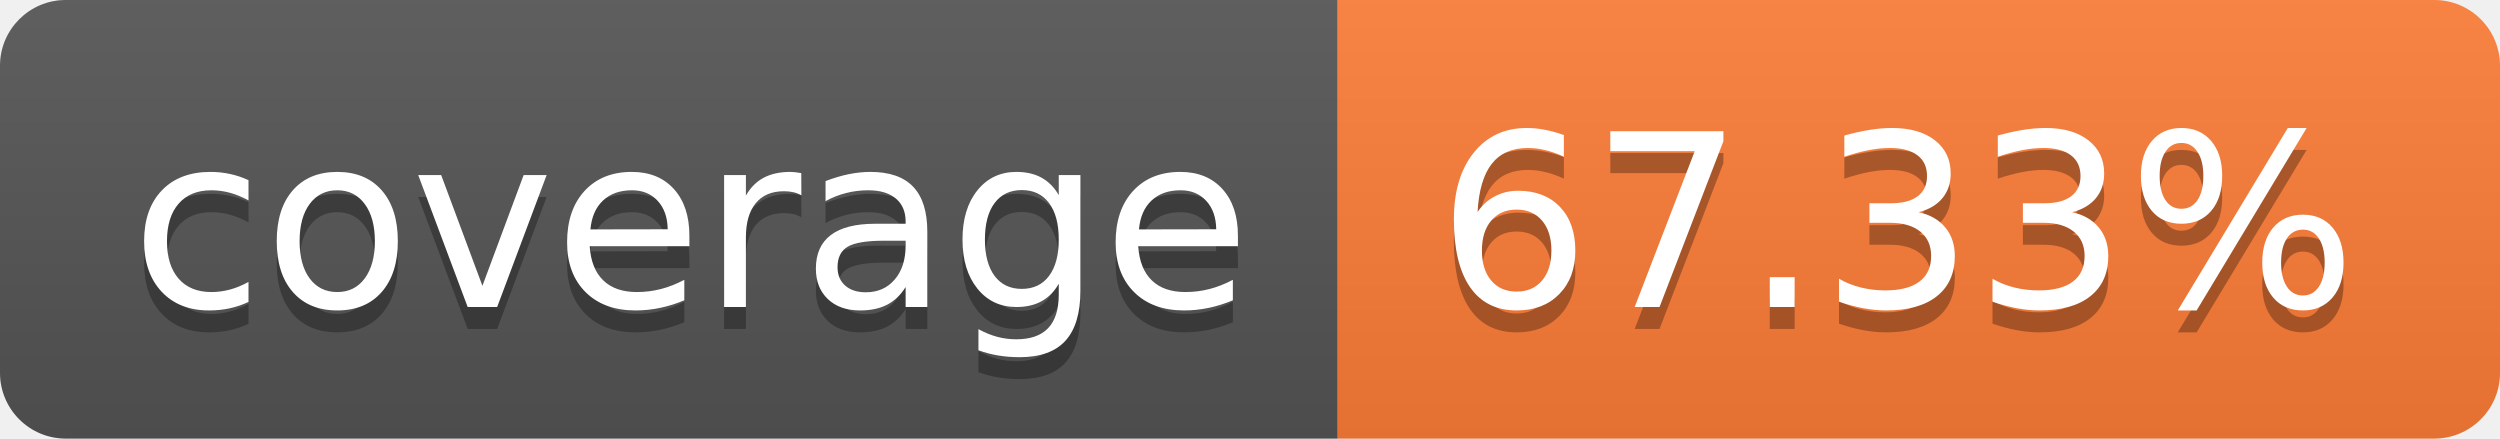
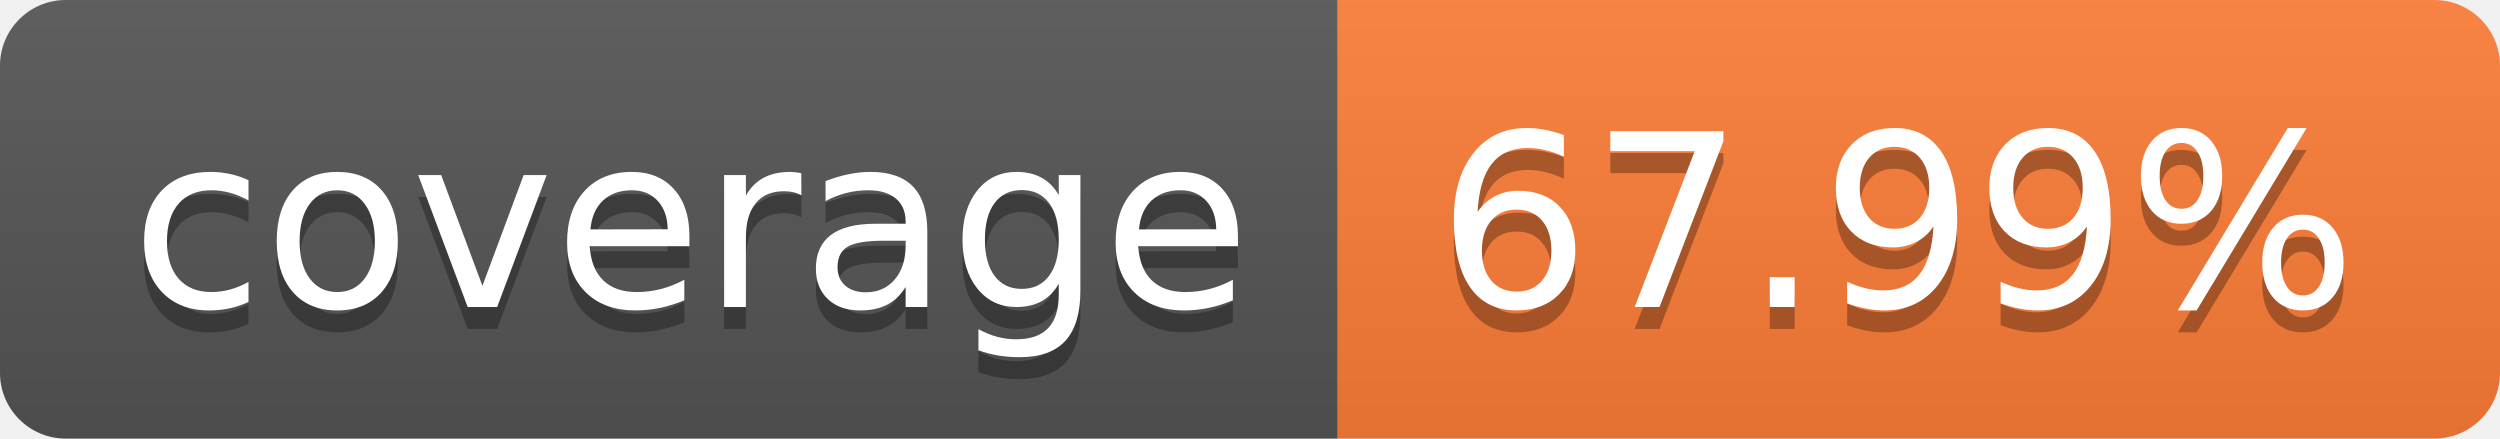
- <svg xmlns="http://www.w3.org/2000/svg" width="114" height="20" role="img" aria-label="coverage: 67.33%">
+ <svg xmlns="http://www.w3.org/2000/svg" width="114" height="20" role="img" aria-label="coverage: 67.99%">
  <linearGradient id="s" x2="0" y2="100%">
    <stop offset="0" stop-color="#bbb" stop-opacity=".1" />
    <stop offset="1" stop-opacity=".1" />
  </linearGradient>
  <clipPath id="r">
    <rect width="114" height="20" rx="3" fill="#fff" />
  </clipPath>
  <g clip-path="url(#r)">
    <rect width="61" height="20" fill="#555" />
    <rect x="61" width="53" height="20" fill="#fe7d37" />
    <rect width="114" height="20" fill="url(#s)" />
  </g>
  <g fill="#fff" text-anchor="middle" font-family="Verdana,Geneva,DejaVu Sans,sans-serif" text-rendering="geometricPrecision" font-size="110">
    <text aria-hidden="true" x="315" y="150" fill="#010101" fill-opacity=".3" transform="scale(.1)" textLength="510">coverage</text>
    <text x="315" y="140" transform="scale(.1)" fill="#fff" textLength="510">coverage</text>
-     <text aria-hidden="true" x="865" y="150" fill="#010101" fill-opacity=".3" transform="scale(.1)" textLength="430">67.33%</text>
-     <text x="865" y="140" transform="scale(.1)" fill="#fff" textLength="430">67.33%</text>
+     <text aria-hidden="true" x="865" y="150" fill="#010101" fill-opacity=".3" transform="scale(.1)" textLength="430">67.99%</text>
+     <text x="865" y="140" transform="scale(.1)" fill="#fff" textLength="430">67.99%</text>
  </g>
</svg>
